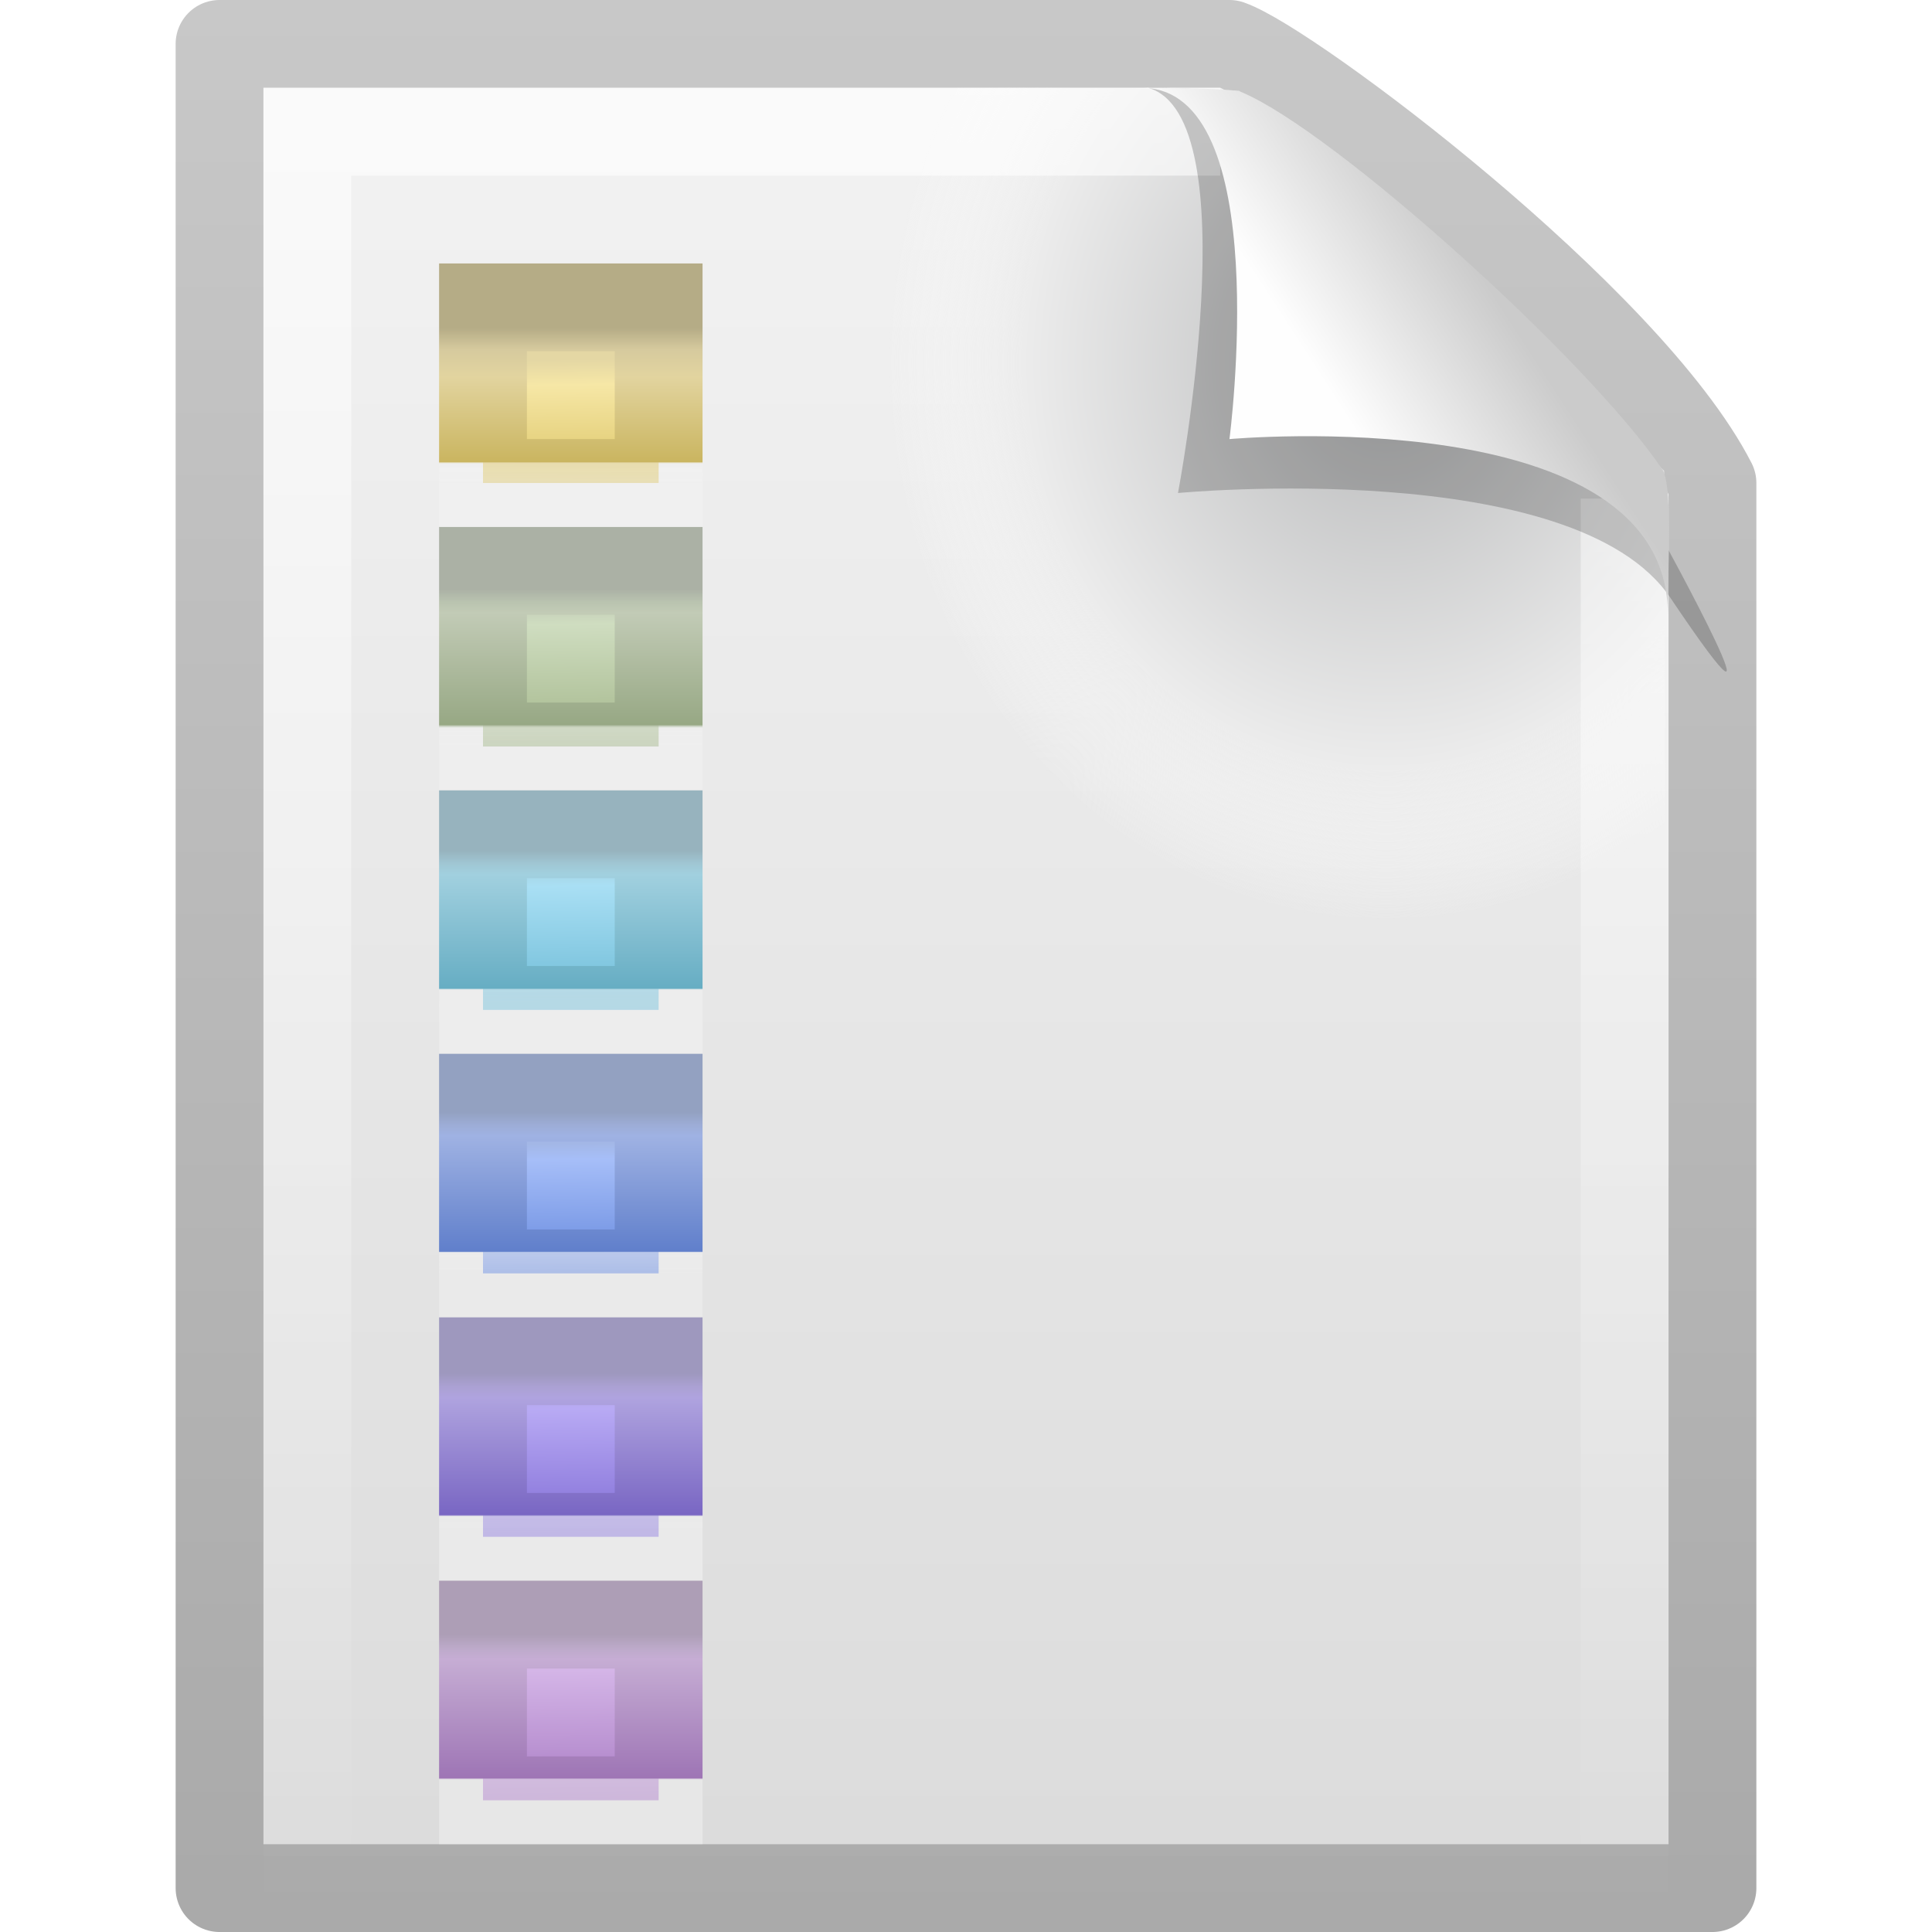
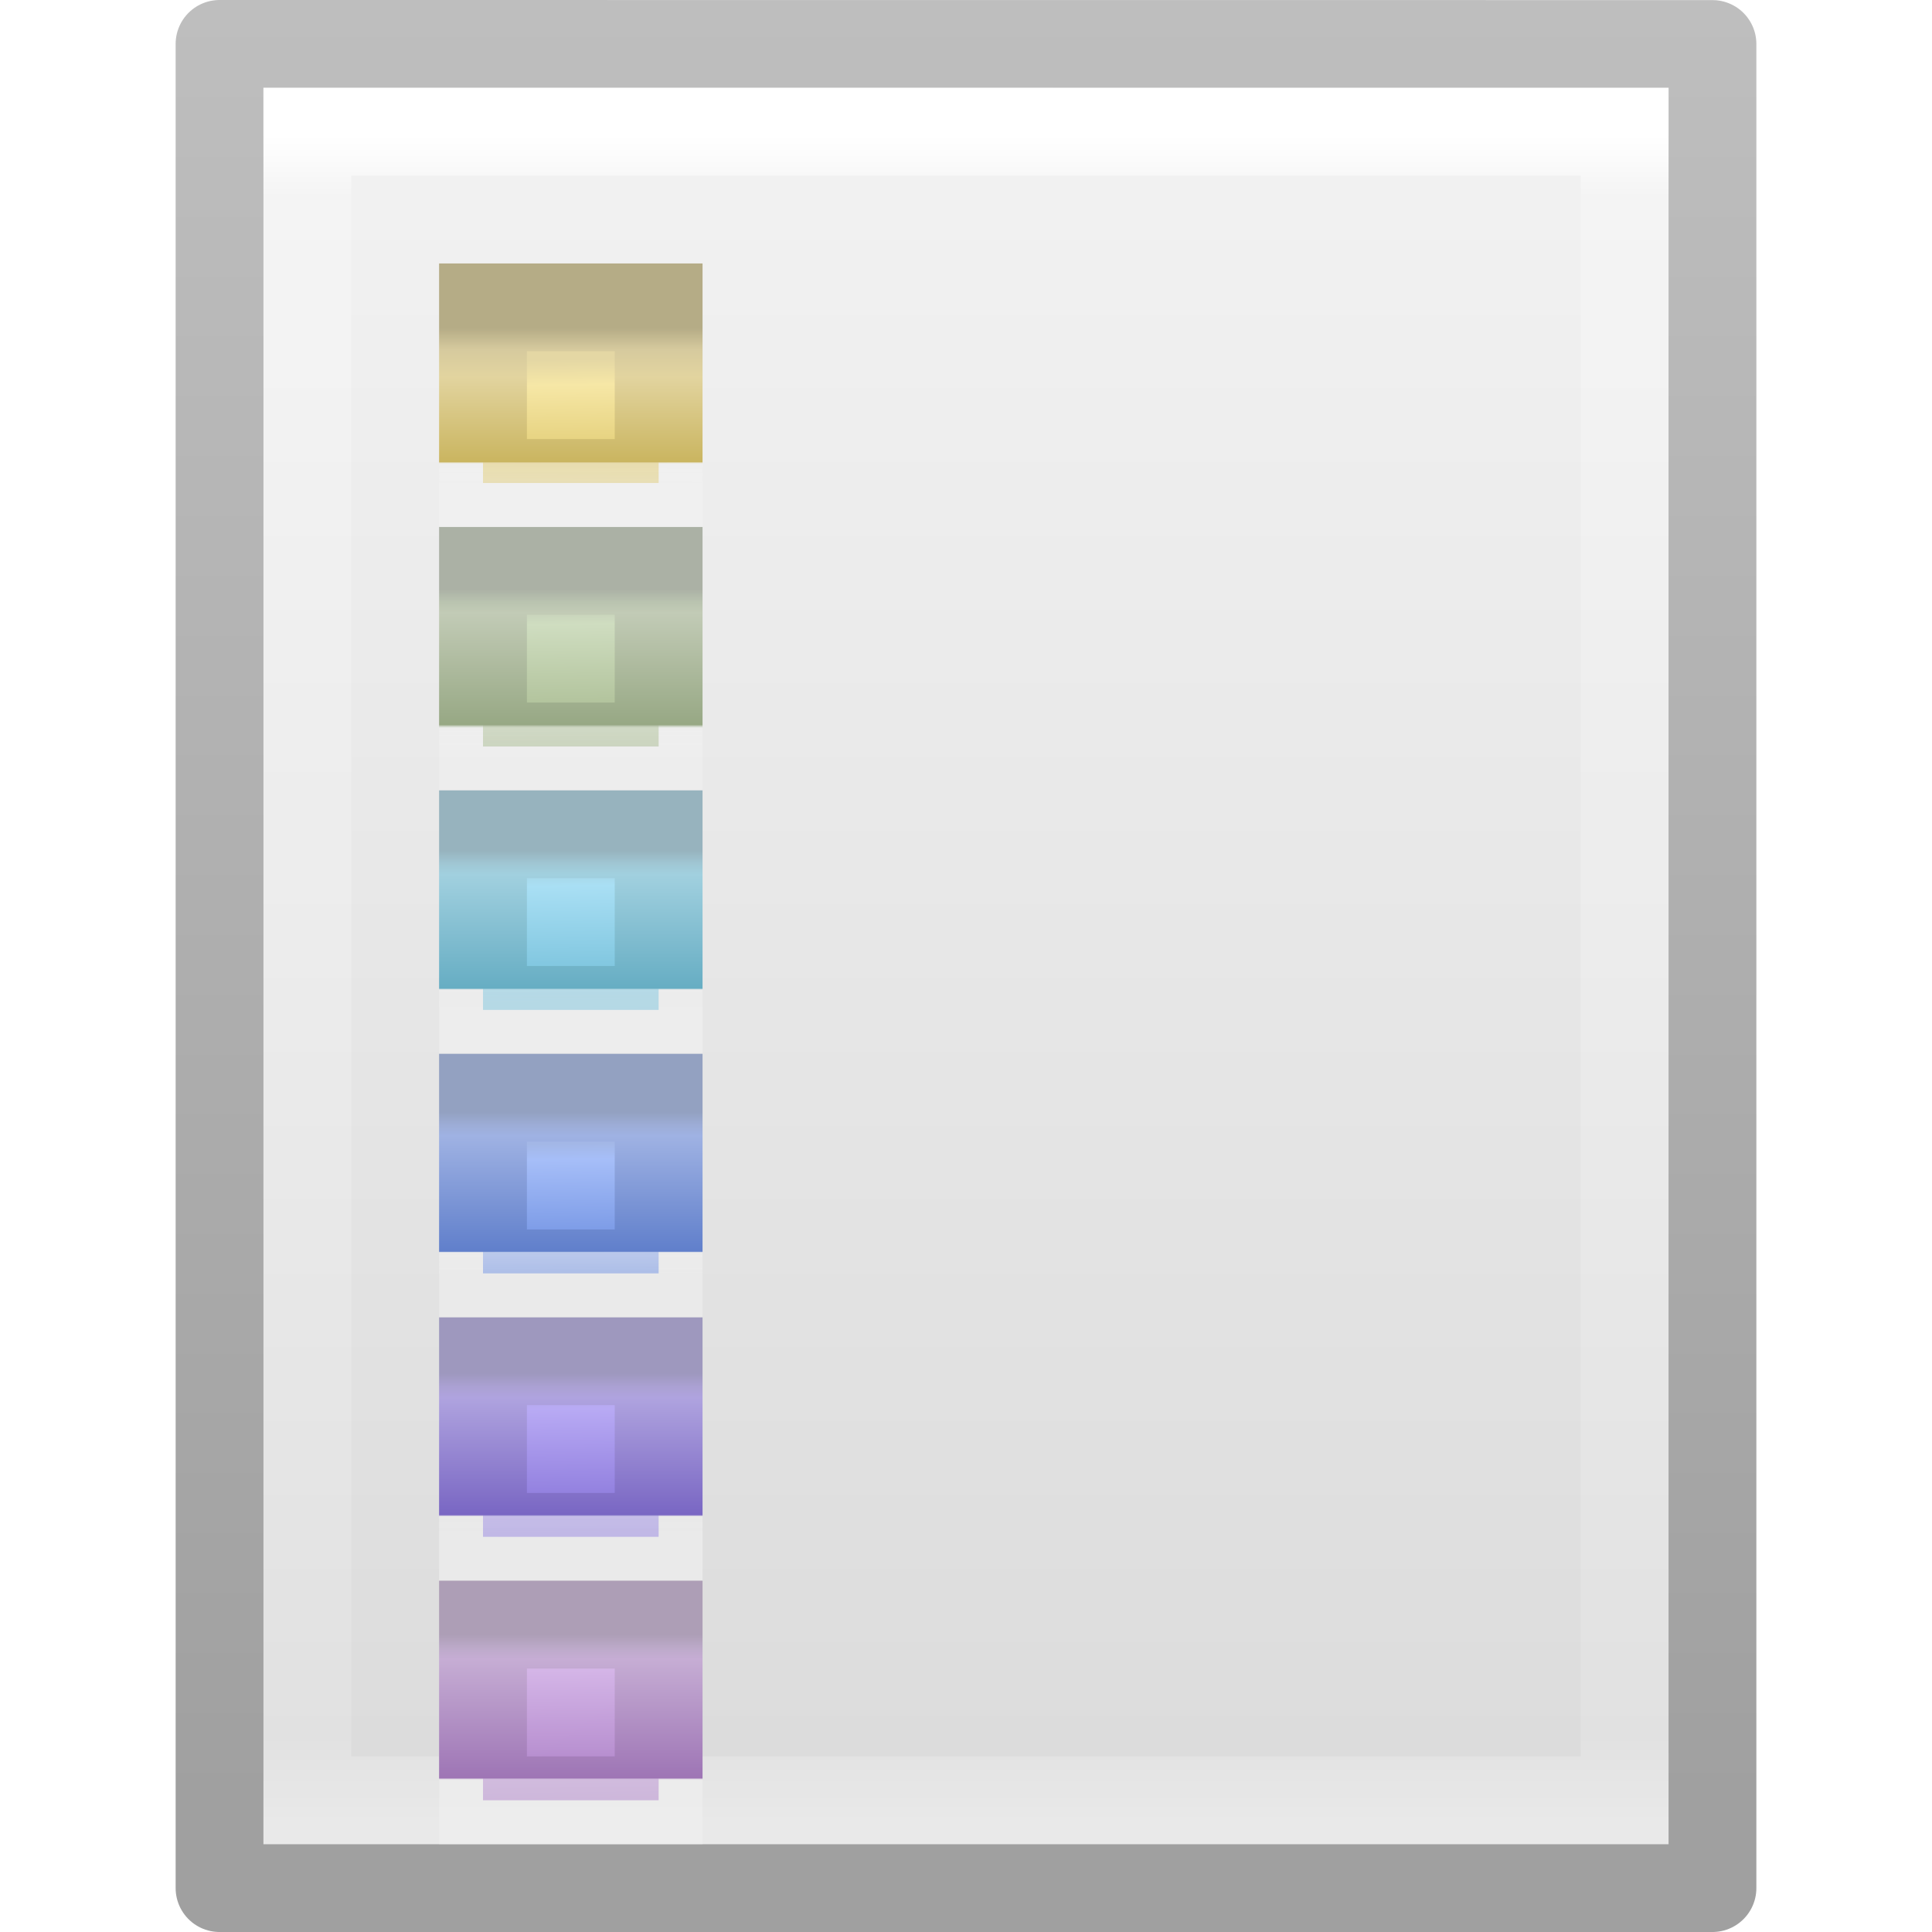
- <svg xmlns="http://www.w3.org/2000/svg" xmlns:xlink="http://www.w3.org/1999/xlink" version="1.0" width="22" height="22" id="svg3386">
-   <defs id="defs3388">
-     <linearGradient id="linearGradient3104">
-       <stop id="stop3106" style="stop-color:#aaaaaa;stop-opacity:1" offset="0" />
-       <stop id="stop3108" style="stop-color:#c8c8c8;stop-opacity:1" offset="1" />
+ <svg xmlns="http://www.w3.org/2000/svg" xmlns:xlink="http://www.w3.org/1999/xlink" version="1.1" width="22" height="22" id="svg3828">
+   <defs id="defs3830">
+     <linearGradient x1="24" y1="5.564" x2="24" y2="43" id="linearGradient3119" xlink:href="#linearGradient3977" gradientUnits="userSpaceOnUse" gradientTransform="matrix(0.4054051,0,0,0.5135135,2.269687,7.675681)" />
+     <linearGradient id="linearGradient3977">
+       <stop id="stop3979" style="stop-color:#ffffff;stop-opacity:1" offset="0" />
+       <stop id="stop3981" style="stop-color:#ffffff;stop-opacity:0.235" offset="0.036" />
+       <stop id="stop3983" style="stop-color:#ffffff;stop-opacity:0.157" offset="0.951" />
+       <stop id="stop3985" style="stop-color:#ffffff;stop-opacity:0.392" offset="1" />
    </linearGradient>
-     <linearGradient id="linearGradient3600">
-       <stop id="stop3602" style="stop-color:#f4f4f4;stop-opacity:1" offset="0" />
-       <stop id="stop3604" style="stop-color:#dbdbdb;stop-opacity:1" offset="1" />
+     <linearGradient x1="25.132" y1="0.985" x2="25.132" y2="47.013" id="linearGradient3122" xlink:href="#linearGradient3600-4" gradientUnits="userSpaceOnUse" gradientTransform="matrix(0.4857154,0,0,0.4562967,0.3428289,8.348862)" />
+     <linearGradient id="linearGradient3600-4">
+       <stop id="stop3602-7" style="stop-color:#f4f4f4;stop-opacity:1" offset="0" />
+       <stop id="stop3604-6" style="stop-color:#dbdbdb;stop-opacity:1" offset="1" />
    </linearGradient>
-     <radialGradient cx="102" cy="112.305" r="139.559" id="XMLID_8_" gradientUnits="userSpaceOnUse">
-       <stop id="stop41" style="stop-color:#b7b8b9;stop-opacity:1" offset="0" />
-       <stop id="stop47" style="stop-color:#ececec;stop-opacity:1" offset="0.174" />
-       <stop id="stop49" style="stop-color:#fafafa;stop-opacity:0" offset="0.239" />
-       <stop id="stop51" style="stop-color:#ffffff;stop-opacity:0" offset="0.301" />
-       <stop id="stop53" style="stop-color:#fafafa;stop-opacity:0" offset="0.531" />
-       <stop id="stop55" style="stop-color:#ebecec;stop-opacity:0" offset="0.845" />
-       <stop id="stop57" style="stop-color:#e1e2e3;stop-opacity:0" offset="1" />
-     </radialGradient>
-     <linearGradient id="linearGradient3211">
-       <stop id="stop3213" style="stop-color:#ffffff;stop-opacity:1" offset="0" />
-       <stop id="stop3215" style="stop-color:#ffffff;stop-opacity:0" offset="1" />
+     <linearGradient x1="-51.786" y1="50.786" x2="-51.786" y2="2.906" id="linearGradient3124" xlink:href="#linearGradient3104-5" gradientUnits="userSpaceOnUse" gradientTransform="matrix(0.3922136,0,0,0.4270257,29.1993,7.840329)" />
+     <linearGradient id="linearGradient3104-5">
+       <stop id="stop3106-6" style="stop-color:#a0a0a0;stop-opacity:1" offset="0" />
+       <stop id="stop3108-9" style="stop-color:#bebebe;stop-opacity:1" offset="1" />
    </linearGradient>
-     <linearGradient id="linearGradient8589">
-       <stop id="stop8591" style="stop-color:#fefefe;stop-opacity:1" offset="0" />
-       <stop id="stop8593" style="stop-color:#cbcbcb;stop-opacity:1" offset="1" />
+     <radialGradient cx="605.714" cy="486.648" r="117.143" fx="605.714" fy="486.648" id="radialGradient3045" xlink:href="#linearGradient5060" gradientUnits="userSpaceOnUse" gradientTransform="matrix(0.01204859,0,0,0.0082353,13.23879,26.98056)" />
+     <linearGradient id="linearGradient5060">
+       <stop id="stop5062" style="stop-color:#000000;stop-opacity:1" offset="0" />
+       <stop id="stop5064" style="stop-color:#000000;stop-opacity:0" offset="1" />
    </linearGradient>
-     <linearGradient x1="32.892" y1="8.059" x2="36.358" y2="5.457" id="linearGradient2425" xlink:href="#linearGradient8589" gradientUnits="userSpaceOnUse" gradientTransform="matrix(0.4778466,0,0,0.5524833,-0.6277461,-0.0761283)" />
-     <linearGradient x1="24" y1="2" x2="24" y2="46.017" id="linearGradient2429" xlink:href="#linearGradient3211" gradientUnits="userSpaceOnUse" gradientTransform="matrix(0.4545444,0,0,0.4651153,0.09093361,0.3372293)" />
-     <radialGradient cx="92.09" cy="102.703" r="139.559" fx="92.09" fy="102.703" id="radialGradient2432" xlink:href="#XMLID_8_" gradientUnits="userSpaceOnUse" gradientTransform="matrix(0.1702128,0,0,-0.1907226,0.1063822,23.7165)" />
-     <linearGradient x1="25.132" y1="0.985" x2="25.132" y2="47.013" id="linearGradient2435" xlink:href="#linearGradient3600" gradientUnits="userSpaceOnUse" gradientTransform="matrix(0.4857154,0,0,0.4780255,-0.6571704,-0.7059501)" />
-     <linearGradient x1="-51.786" y1="50.786" x2="-51.786" y2="2.906" id="linearGradient2438" xlink:href="#linearGradient3104" gradientUnits="userSpaceOnUse" gradientTransform="matrix(0.3922135,0,0,0.4473607,28.19929,-1.2387)" />
-     <linearGradient x1="-125.599" y1="77.09" x2="-125.47" y2="83.734" id="linearGradient4018-819-428-410-0" xlink:href="#linearGradient3878-807-456-317-3" gradientUnits="userSpaceOnUse" gradientTransform="matrix(0.3013137,0,0,0.2226682,44.30591,-4.144803)" />
+     <radialGradient cx="605.714" cy="486.648" r="117.143" fx="605.714" fy="486.648" id="radialGradient3048" xlink:href="#linearGradient5060" gradientUnits="userSpaceOnUse" gradientTransform="matrix(-0.01204859,0,0,0.0082353,10.76121,26.98056)" />
+     <linearGradient id="linearGradient5048">
+       <stop id="stop5050" style="stop-color:#000000;stop-opacity:0" offset="0" />
+       <stop id="stop5056" style="stop-color:#000000;stop-opacity:1" offset="0.5" />
+       <stop id="stop5052" style="stop-color:#000000;stop-opacity:0" offset="1" />
+     </linearGradient>
+     <linearGradient x1="302.857" y1="366.648" x2="302.857" y2="609.505" id="linearGradient3826" xlink:href="#linearGradient5048" gradientUnits="userSpaceOnUse" gradientTransform="matrix(0.0352071,0,0,0.0082353,-0.724852,26.98055)" />
+     <linearGradient x1="-125.599" y1="77.09" x2="-125.47" y2="83.734" id="linearGradient4018-819-428-410-0" xlink:href="#linearGradient3878-807-456-317-3" gradientUnits="userSpaceOnUse" gradientTransform="matrix(0.3013137,0,0,0.2226682,44.30591,-4.144807)" />
    <linearGradient id="linearGradient3878-807-456-317-3">
      <stop id="stop5529-0" style="stop-color:#a3b7e6;stop-opacity:1" offset="0" />
      <stop id="stop5531-4" style="stop-color:#a6bef8;stop-opacity:1" offset="0.121" />
      <stop id="stop5533-4" style="stop-color:#6588dd;stop-opacity:1" offset="1" />
    </linearGradient>
-     <linearGradient x1="-122.152" y1="75.477" x2="-122.151" y2="83.734" id="linearGradient4020-670-947-281-4" xlink:href="#linearGradient4022-710-393-153-4" gradientUnits="userSpaceOnUse" gradientTransform="matrix(0.3013137,0,0,0.2226682,44.30591,-4.144803)" />
+     <linearGradient x1="-122.152" y1="75.477" x2="-122.151" y2="83.734" id="linearGradient4020-670-947-281-4" xlink:href="#linearGradient4022-710-393-153-4" gradientUnits="userSpaceOnUse" gradientTransform="matrix(0.3013137,0,0,0.2226682,44.30591,-4.144807)" />
    <linearGradient id="linearGradient4022-710-393-153-4">
      <stop id="stop5537-7" style="stop-color:#93a1c1;stop-opacity:1" offset="0" />
      <stop id="stop5539-6" style="stop-color:#9dadd7;stop-opacity:1" offset="0.084" />
      <stop id="stop5541-3" style="stop-color:#9fb2e3;stop-opacity:1" offset="0.149" />
      <stop id="stop5543-1" style="stop-color:#607fcb;stop-opacity:1" offset="0.864" />
      <stop id="stop5545-7" style="stop-color:#f2f2f2;stop-opacity:0.569" offset="0.871" />
      <stop id="stop5547-5" style="stop-color:#f2f2f2;stop-opacity:0.509" offset="1" />
    </linearGradient>
-     <linearGradient x1="-125.599" y1="76.398" x2="-125.471" y2="83.957" id="linearGradient3965-293-767-619-9" xlink:href="#linearGradient3922-140-682-296-6" gradientUnits="userSpaceOnUse" gradientTransform="matrix(0.3013137,0,0,0.2226682,44.30602,1.805516)" />
+     <linearGradient x1="-125.599" y1="76.398" x2="-125.471" y2="83.957" id="linearGradient3965-293-767-619-9" xlink:href="#linearGradient3922-140-682-296-6" gradientUnits="userSpaceOnUse" gradientTransform="matrix(0.3013137,0,0,0.2226682,44.30603,1.805511)" />
    <linearGradient id="linearGradient3922-140-682-296-6">
      <stop id="stop5507-2" style="stop-color:#c9b1d6;stop-opacity:1" offset="0" />
      <stop id="stop5509-1" style="stop-color:#d4b5e7;stop-opacity:1" offset="0.121" />
      <stop id="stop5511-7" style="stop-color:#a97cc4;stop-opacity:1" offset="1" />
    </linearGradient>
-     <linearGradient x1="-122.152" y1="75.477" x2="-122.152" y2="83.957" id="linearGradient3967-559-364-412-8" xlink:href="#linearGradient3908-425-486-280-5" gradientUnits="userSpaceOnUse" gradientTransform="matrix(0.3013137,0,0,0.2226682,44.30602,1.805516)" />
+     <linearGradient x1="-122.152" y1="75.477" x2="-122.152" y2="83.957" id="linearGradient3967-559-364-412-8" xlink:href="#linearGradient3908-425-486-280-5" gradientUnits="userSpaceOnUse" gradientTransform="matrix(0.3013137,0,0,0.2226682,44.30603,1.805511)" />
    <linearGradient id="linearGradient3908-425-486-280-5">
      <stop id="stop5515-7" style="stop-color:#ad9eb6;stop-opacity:1" offset="0" />
      <stop id="stop5517-4" style="stop-color:#bdaaca;stop-opacity:1" offset="0.084" />
      <stop id="stop5519-1" style="stop-color:#c6add4;stop-opacity:1" offset="0.149" />
      <stop id="stop5521-8" style="stop-color:#9e75b5;stop-opacity:1" offset="0.866" />
      <stop id="stop5523-5" style="stop-color:#f2f2f2;stop-opacity:0.5" offset="0.876" />
      <stop id="stop5525-9" style="stop-color:#f2f2f2;stop-opacity:0.5" offset="1" />
    </linearGradient>
-     <linearGradient x1="-125.599" y1="76.398" x2="-125.471" y2="83.845" id="linearGradient3970-548-241-367-7" xlink:href="#linearGradient3886-233-361-669-5" gradientUnits="userSpaceOnUse" gradientTransform="matrix(0.3013137,0,0,0.2226682,44.30602,-1.169644)" />
+     <linearGradient x1="-125.599" y1="76.398" x2="-125.471" y2="83.845" id="linearGradient3970-548-241-367-7" xlink:href="#linearGradient3886-233-361-669-5" gradientUnits="userSpaceOnUse" gradientTransform="matrix(0.3013137,0,0,0.2226682,44.30603,-1.169648)" />
    <linearGradient id="linearGradient3886-233-361-669-5">
      <stop id="stop5463-3" style="stop-color:#b4a9e1;stop-opacity:1" offset="0" />
      <stop id="stop5465-8" style="stop-color:#b8aaf4;stop-opacity:1" offset="0.121" />
      <stop id="stop5467-8" style="stop-color:#806cd5;stop-opacity:1" offset="1" />
    </linearGradient>
-     <linearGradient x1="-122.152" y1="75.477" x2="-122.152" y2="83.845" id="linearGradient3972-393-404-624-3" xlink:href="#linearGradient3894-484-185-212-1" gradientUnits="userSpaceOnUse" gradientTransform="matrix(0.3013137,0,0,0.2226682,44.30602,-1.169644)" />
+     <linearGradient x1="-122.152" y1="75.477" x2="-122.152" y2="83.845" id="linearGradient3972-393-404-624-3" xlink:href="#linearGradient3894-484-185-212-1" gradientUnits="userSpaceOnUse" gradientTransform="matrix(0.3013137,0,0,0.2226682,44.30603,-1.169648)" />
    <linearGradient id="linearGradient3894-484-185-212-1">
      <stop id="stop5471-8" style="stop-color:#9e98be;stop-opacity:1" offset="0" />
      <stop id="stop5473-9" style="stop-color:#aba1d3;stop-opacity:1" offset="0.084" />
      <stop id="stop5475-6" style="stop-color:#afa3df;stop-opacity:1" offset="0.149" />
      <stop id="stop5477-4" style="stop-color:#7966c3;stop-opacity:1" offset="0.866" />
      <stop id="stop5479-3" style="stop-color:#f2f2f2;stop-opacity:0.569" offset="0.876" />
      <stop id="stop5481-3" style="stop-color:#f2f2f2;stop-opacity:0.56" offset="1" />
    </linearGradient>
-     <linearGradient x1="-125.599" y1="76.398" x2="-125.471" y2="83.622" id="linearGradient3980-918-232-953-3" xlink:href="#linearGradient3824-983-564-189-8" gradientUnits="userSpaceOnUse" gradientTransform="matrix(0.3013137,0,0,0.2226682,44.30602,-7.119962)" />
+     <linearGradient x1="-125.599" y1="76.398" x2="-125.471" y2="83.622" id="linearGradient3980-918-232-953-3" xlink:href="#linearGradient3824-983-564-189-8" gradientUnits="userSpaceOnUse" gradientTransform="matrix(0.3013137,0,0,0.2226682,44.30602,-7.119966)" />
    <linearGradient id="linearGradient3824-983-564-189-8">
      <stop id="stop5441-6" style="stop-color:#a7d3e1;stop-opacity:1" offset="0" />
      <stop id="stop5443-0" style="stop-color:#a9dff4;stop-opacity:1" offset="0.121" />
      <stop id="stop5445-4" style="stop-color:#6cbad5;stop-opacity:1" offset="1" />
    </linearGradient>
-     <linearGradient x1="-122.152" y1="75.477" x2="-122.152" y2="83.622" id="linearGradient3982-549-177-866-8" xlink:href="#linearGradient3832-377-24-877-8" gradientUnits="userSpaceOnUse" gradientTransform="matrix(0.3013137,0,0,0.2226682,44.30602,-7.119962)" />
+     <linearGradient x1="-122.152" y1="75.477" x2="-122.152" y2="83.622" id="linearGradient3982-549-177-866-8" xlink:href="#linearGradient3832-377-24-877-8" gradientUnits="userSpaceOnUse" gradientTransform="matrix(0.3013137,0,0,0.2226682,44.30602,-7.119966)" />
    <linearGradient id="linearGradient3832-377-24-877-8">
      <stop id="stop5449-8" style="stop-color:#97b3be;stop-opacity:1" offset="0" />
      <stop id="stop5451-9" style="stop-color:#a0c7d4;stop-opacity:1" offset="0.084" />
      <stop id="stop5453-7" style="stop-color:#a1d0df;stop-opacity:1" offset="0.149" />
      <stop id="stop5455-7" style="stop-color:#66adc3;stop-opacity:1" offset="0.865" />
      <stop id="stop5457-6" style="stop-color:#f2f2f2;stop-opacity:0.517" offset="0.874" />
      <stop id="stop5459-4" style="stop-color:#f2f2f2;stop-opacity:0.543" offset="1" />
    </linearGradient>
-     <linearGradient x1="-125.599" y1="77.09" x2="-125.47" y2="83.399" id="linearGradient3985-791-953-465-3" xlink:href="#linearGradient4008-600-60-367-0" gradientUnits="userSpaceOnUse" gradientTransform="matrix(0.3013137,0,0,0.2226682,44.30591,-13.07028)" />
+     <linearGradient x1="-125.599" y1="77.09" x2="-125.47" y2="83.399" id="linearGradient3985-791-953-465-3" xlink:href="#linearGradient4008-600-60-367-0" gradientUnits="userSpaceOnUse" gradientTransform="matrix(0.3013137,0,0,0.2226682,44.30591,-13.07029)" />
    <linearGradient id="linearGradient4008-600-60-367-0">
      <stop id="stop5485-3" style="stop-color:#e4d7a4;stop-opacity:1" offset="0" />
      <stop id="stop5487-0" style="stop-color:#f6e7a6;stop-opacity:1" offset="0.204" />
      <stop id="stop5489-9" style="stop-color:#dbc465;stop-opacity:1" offset="1" />
    </linearGradient>
-     <linearGradient x1="-122.152" y1="75.477" x2="-122.151" y2="83.399" id="linearGradient3987-577-169-971-2" xlink:href="#linearGradient3994-831-135-992-5" gradientUnits="userSpaceOnUse" gradientTransform="matrix(0.3013137,0,0,0.2226682,44.30591,-13.07028)" />
+     <linearGradient x1="-122.152" y1="75.477" x2="-122.151" y2="83.399" id="linearGradient3987-577-169-971-2" xlink:href="#linearGradient3994-831-135-992-5" gradientUnits="userSpaceOnUse" gradientTransform="matrix(0.3013137,0,0,0.2226682,44.30591,-13.07029)" />
    <linearGradient id="linearGradient3994-831-135-992-5">
      <stop id="stop5493-4" style="stop-color:#b5ac86;stop-opacity:1" offset="0" />
      <stop id="stop5495-0" style="stop-color:#d6ca9e;stop-opacity:1" offset="0.139" />
      <stop id="stop5497-5" style="stop-color:#e2d49f;stop-opacity:1" offset="0.313" />
      <stop id="stop5499-9" style="stop-color:#cab560;stop-opacity:1" offset="0.863" />
      <stop id="stop5501-4" style="stop-color:#f2f2f2;stop-opacity:0.483" offset="0.875" />
      <stop id="stop5503-6" style="stop-color:#f2f2f2;stop-opacity:0.578" offset="1" />
    </linearGradient>
+     <linearGradient x1="-125.599" y1="76.398" x2="-125.471" y2="83.51" id="linearGradient3134" xlink:href="#linearGradient3810-275-851-777-2" gradientUnits="userSpaceOnUse" gradientTransform="matrix(0.3013137,0,0,0.2226682,44.30602,-10.09513)" />
    <linearGradient id="linearGradient3810-275-851-777-2">
      <stop id="stop5419-2" style="stop-color:#c5cfb9;stop-opacity:1" offset="0" />
      <stop id="stop5421-4" style="stop-color:#cfddc0;stop-opacity:1" offset="0.121" />
      <stop id="stop5423-7" style="stop-color:#a3b68a;stop-opacity:1" offset="1" />
    </linearGradient>
+     <linearGradient x1="-122.152" y1="75.477" x2="-122.152" y2="83.51" id="linearGradient3136" xlink:href="#linearGradient3796-12-137-419-5" gradientUnits="userSpaceOnUse" gradientTransform="matrix(0.3013137,0,0,0.2226682,44.30602,-10.09513)" />
    <linearGradient id="linearGradient3796-12-137-419-5">
      <stop id="stop5427-4" style="stop-color:#abb1a5;stop-opacity:1" offset="0" />
      <stop id="stop5429-8" style="stop-color:#bac4b0;stop-opacity:1" offset="0.084" />
      <stop id="stop5431-1" style="stop-color:#c2cbb6;stop-opacity:1" offset="0.149" />
      <stop id="stop5433-2" style="stop-color:#97a884;stop-opacity:1" offset="0.862" />
      <stop id="stop5435-8" style="stop-color:#f2f2f2;stop-opacity:0.526" offset="0.883" />
      <stop id="stop5437-9" style="stop-color:#f2f2f2;stop-opacity:0.509" offset="1" />
    </linearGradient>
-     <linearGradient x1="-125.599" y1="76.398" x2="-125.471" y2="83.51" id="linearGradient3134" xlink:href="#linearGradient3810-275-851-777-2" gradientUnits="userSpaceOnUse" gradientTransform="matrix(0.3013137,0,0,0.2226682,44.30602,-10.09512)" />
-     <linearGradient x1="-122.152" y1="75.477" x2="-122.152" y2="83.51" id="linearGradient3136" xlink:href="#linearGradient3796-12-137-419-5" gradientUnits="userSpaceOnUse" gradientTransform="matrix(0.3013137,0,0,0.2226682,44.30602,-10.09512)" />
  </defs>
-   <path d="m 2.5,0.5 c 3.896,0 7.604,0 11.5,0 0.683,0.237 4.541,3.128 5.5,5 0,5.729 3.9e-5,10.271 3.9e-5,16 l -17,0 c 0,-7.333 0,-13.667 0,-21 z" id="path4160" style="fill:url(#linearGradient2435);fill-opacity:1;stroke:url(#linearGradient2438);stroke-width:1;stroke-linecap:butt;stroke-linejoin:round;stroke-miterlimit:4;stroke-opacity:1;stroke-dasharray:none;stroke-dashoffset:0;display:inline" />
-   <path d="M 3.17,22 C 3.076,22 3,21.914 3,21.809 l 0,-20.598 c 0,-0.105 0.076,-0.191 0.17,-0.191 3.521,0.053 7.424,-0.079 10.941,0.013 l 4.839,4.327 0.05,16.448 C 19,21.914 18.924,22 18.83,22 L 3.17,22 z" id="path4191" style="fill:url(#radialGradient2432);fill-opacity:1" />
-   <path d="m 18.5,5.677 c 0,5.208 0,10.615 0,15.823 -5,0 -10,0 -15,0 0,-6.667 0,-13.333 0,-20 3.437,0 6.956,0 10.394,0" id="path2435" style="opacity:0.6;fill:none;stroke:url(#linearGradient2429);stroke-width:1;stroke-linecap:butt;stroke-linejoin:miter;stroke-miterlimit:4;stroke-opacity:1;stroke-dasharray:none;stroke-dashoffset:0;display:inline" />
-   <path d="m 13.075,1 c 1.156,0.329 0.339,4.614 0.339,4.614 0,0 4.515,-0.428 5.608,1.195 C 20.511,9.022 18.954,6.174 18.849,5.988 18.093,4.648 14.982,1.441 13.803,1.046 13.715,1.017 13.52,1 13.075,1 z" id="path3370" style="opacity:0.2;fill:#000000;fill-opacity:1;fill-rule:evenodd;stroke:none;display:inline" />
-   <path d="m 13,1 c 1.526,0 1,4 1,4 0,0 4.992,-0.453 4.992,2 0,-0.598 0.056,-1.478 -0.064,-1.656 C 18.089,4.101 15.184,1.482 14.13,1.046 14.044,1.011 13.444,1 13,1 z" id="path4474" style="fill:url(#linearGradient2425);fill-opacity:1;fill-rule:evenodd;stroke:none;display:inline" />
+   <g transform="translate(-0.9999992,-8.999994)" id="layer1">
+     <path d="m 3.5,9.5 c 3.896,0 17,0.001 17,0.001 l 2.1e-5,20.999 c 0,0 -11.333,0 -17,0 0,-7 0,-14 0,-21 z" id="path4160-3" style="fill:url(#linearGradient3122);fill-opacity:1;stroke:url(#linearGradient3124);stroke-width:1;stroke-linecap:butt;stroke-linejoin:round;stroke-miterlimit:4;stroke-opacity:1;stroke-dasharray:none;stroke-dashoffset:0;display:inline" />
+     <path d="m 19.5,29.5 -15,0 0,-19 L 19.5,10.5 Z" id="rect6741-1" style="fill:none;stroke:url(#linearGradient3119);stroke-width:1;stroke-linecap:round;stroke-linejoin:miter;stroke-miterlimit:4;stroke-opacity:1;stroke-dasharray:none;stroke-dashoffset:0" />
+   </g>
  <rect width="2" height="2" rx="0" ry="0" x="5.5" y="6.5" id="rect2987" style="fill:url(#linearGradient3134);fill-opacity:1;stroke:url(#linearGradient3136);stroke-width:1;stroke-linecap:butt;stroke-linejoin:miter;stroke-miterlimit:4;stroke-opacity:1;stroke-dasharray:none;stroke-dashoffset:0;display:inline" />
  <rect width="2" height="2" rx="0" ry="0" x="5.5" y="3.5" id="rect3790" style="fill:url(#linearGradient3985-791-953-465-3);fill-opacity:1;stroke:url(#linearGradient3987-577-169-971-2);stroke-width:1;stroke-linecap:butt;stroke-linejoin:miter;stroke-miterlimit:4;stroke-opacity:1;stroke-dasharray:none;stroke-dashoffset:0;display:inline" />
  <rect width="2" height="2" rx="0" ry="0" x="5.5" y="9.5" id="rect3818" style="fill:url(#linearGradient3980-918-232-953-3);fill-opacity:1;stroke:url(#linearGradient3982-549-177-866-8);stroke-width:1;stroke-linecap:butt;stroke-linejoin:miter;stroke-miterlimit:4;stroke-opacity:1;stroke-dasharray:none;stroke-dashoffset:0;display:inline" />
  <rect width="2" height="2" rx="0" ry="0" x="5.5" y="15.5" id="rect3852" style="fill:url(#linearGradient3970-548-241-367-7);fill-opacity:1;stroke:url(#linearGradient3972-393-404-624-3);stroke-width:1;stroke-linecap:butt;stroke-linejoin:miter;stroke-miterlimit:4;stroke-opacity:1;stroke-dasharray:none;stroke-dashoffset:0;display:inline" />
  <rect width="2" height="2" rx="0" ry="0" x="5.5" y="18.5" id="rect3858" style="fill:url(#linearGradient3965-293-767-619-9);fill-opacity:1;stroke:url(#linearGradient3967-559-364-412-8);stroke-width:1;stroke-linecap:butt;stroke-linejoin:miter;stroke-miterlimit:4;stroke-opacity:1;stroke-dasharray:none;stroke-dashoffset:0;display:inline" />
  <rect width="2" height="2" rx="0" ry="0" x="5.5" y="12.5" id="rect4016" style="fill:url(#linearGradient4018-819-428-410-0);fill-opacity:1;stroke:url(#linearGradient4020-670-947-281-4);stroke-width:1;stroke-linecap:butt;stroke-linejoin:miter;stroke-miterlimit:4;stroke-opacity:1;stroke-dasharray:none;stroke-dashoffset:0;display:inline" />
</svg>
